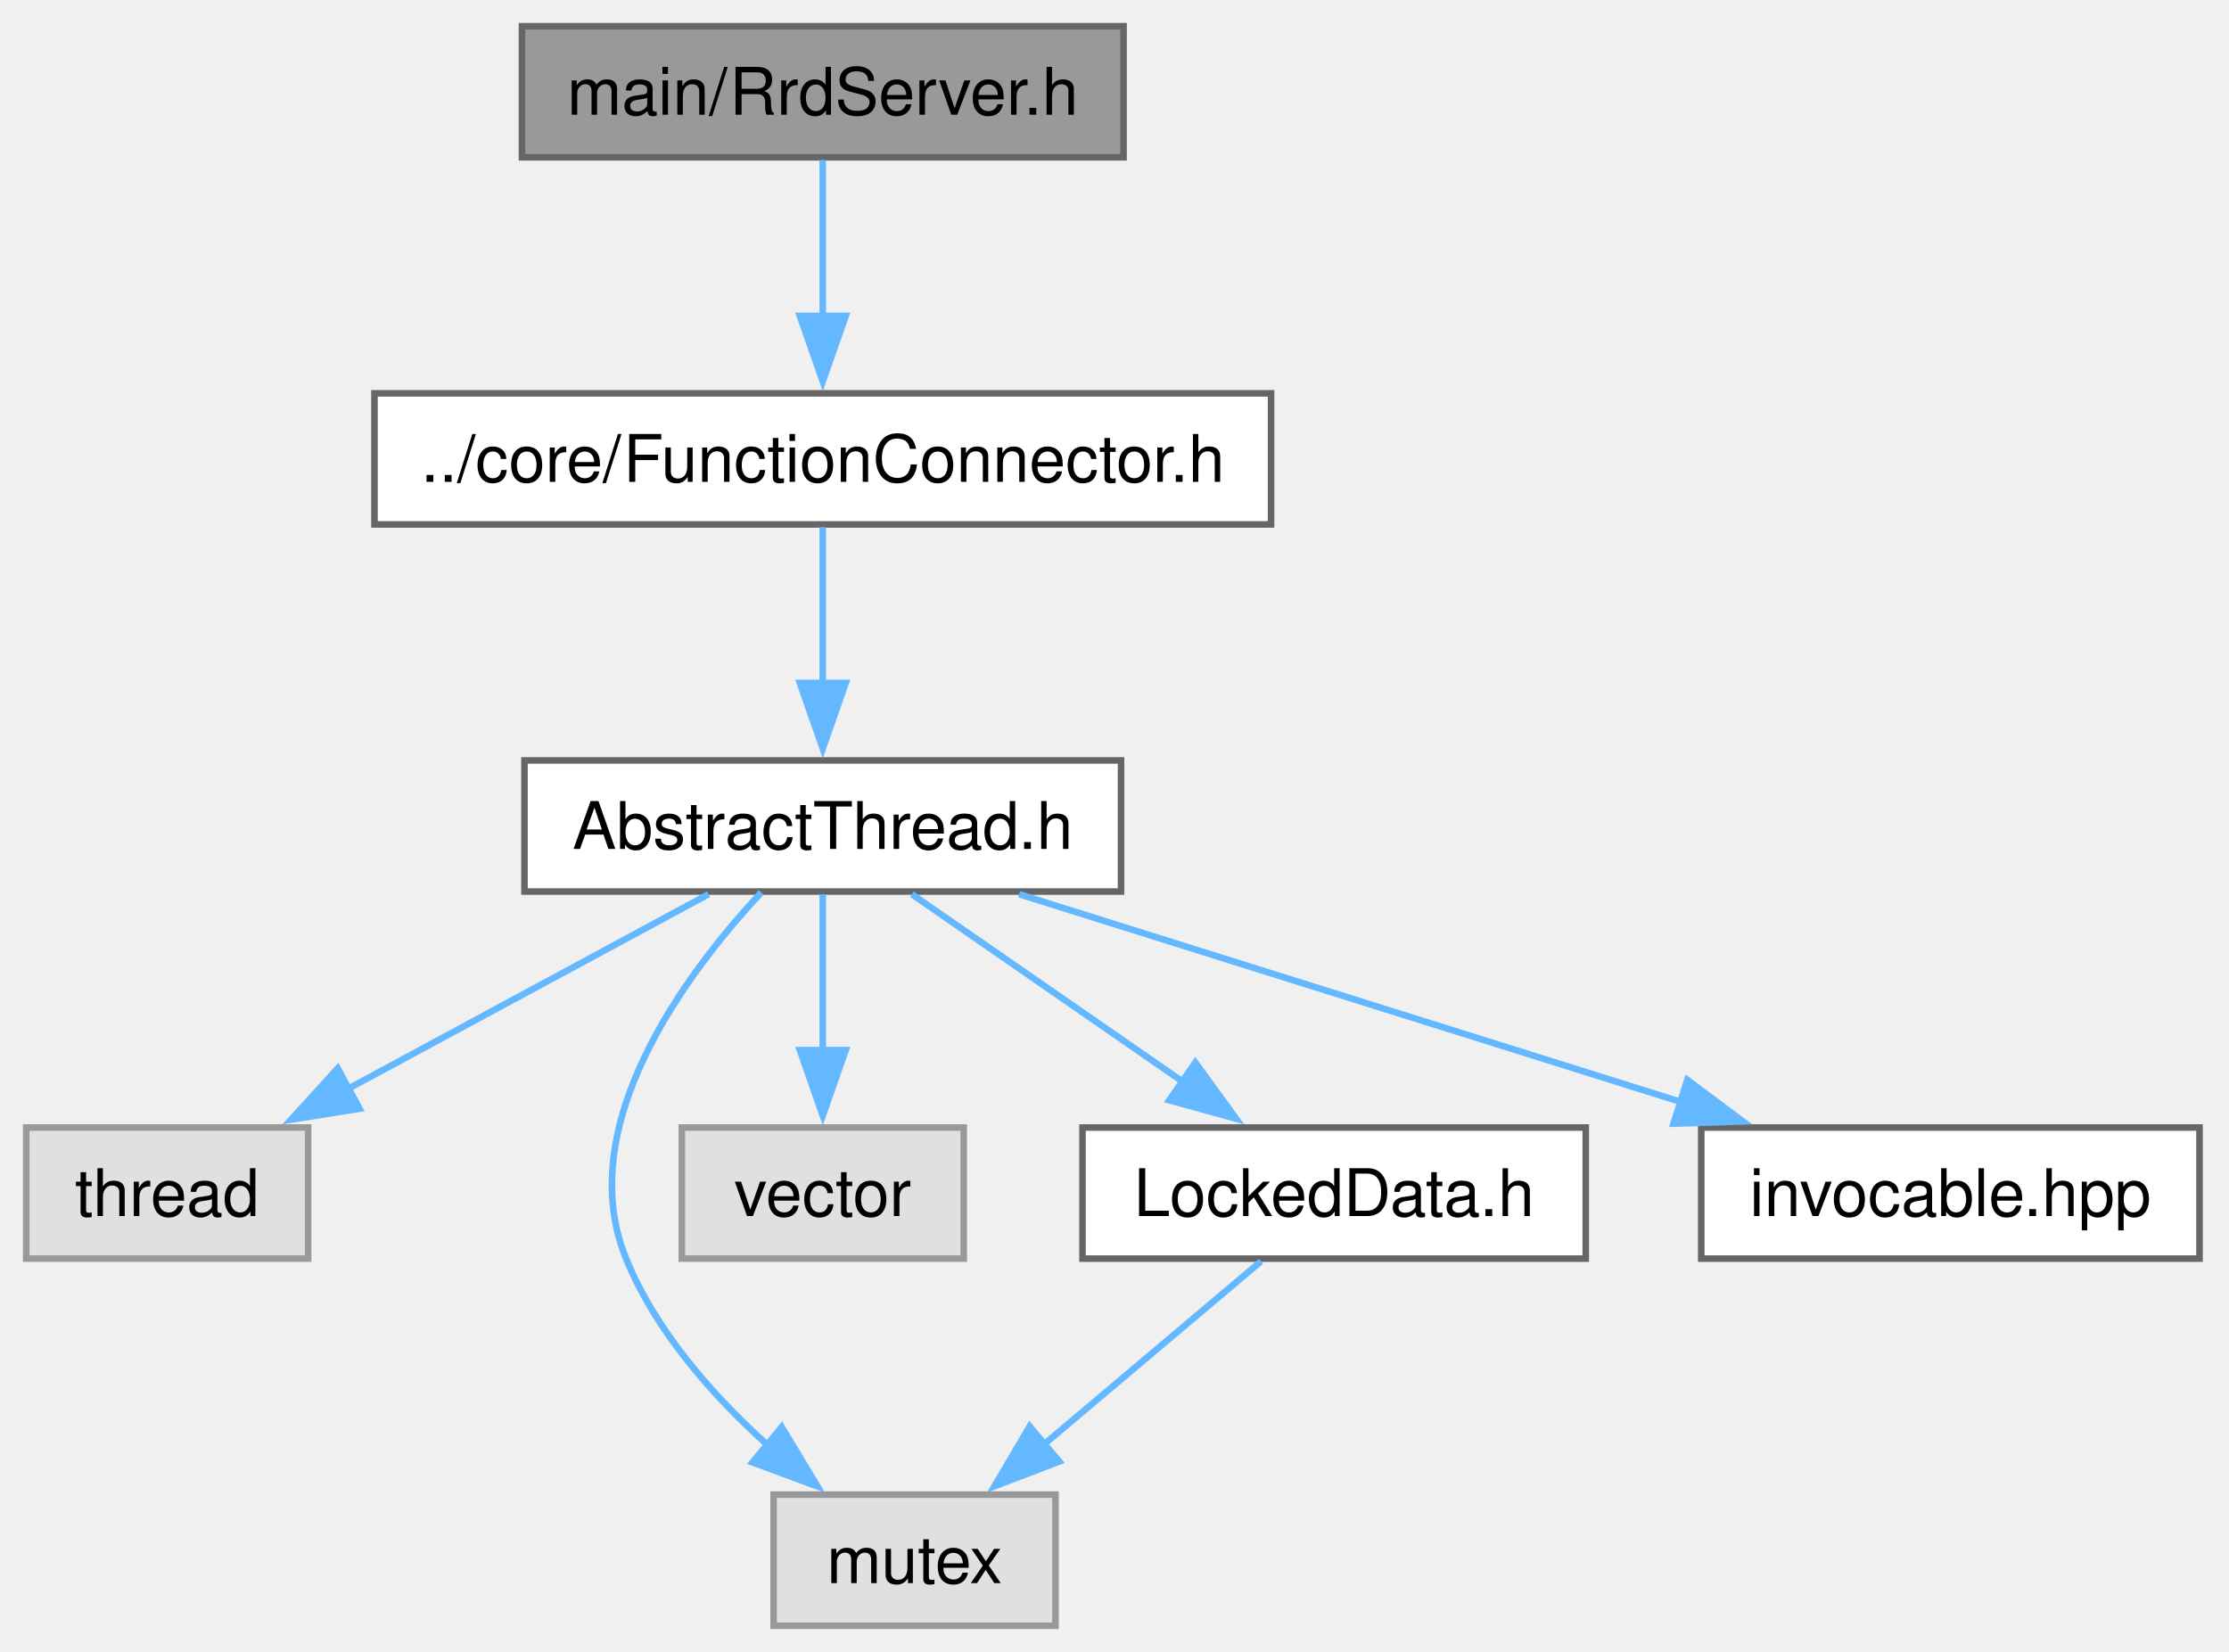
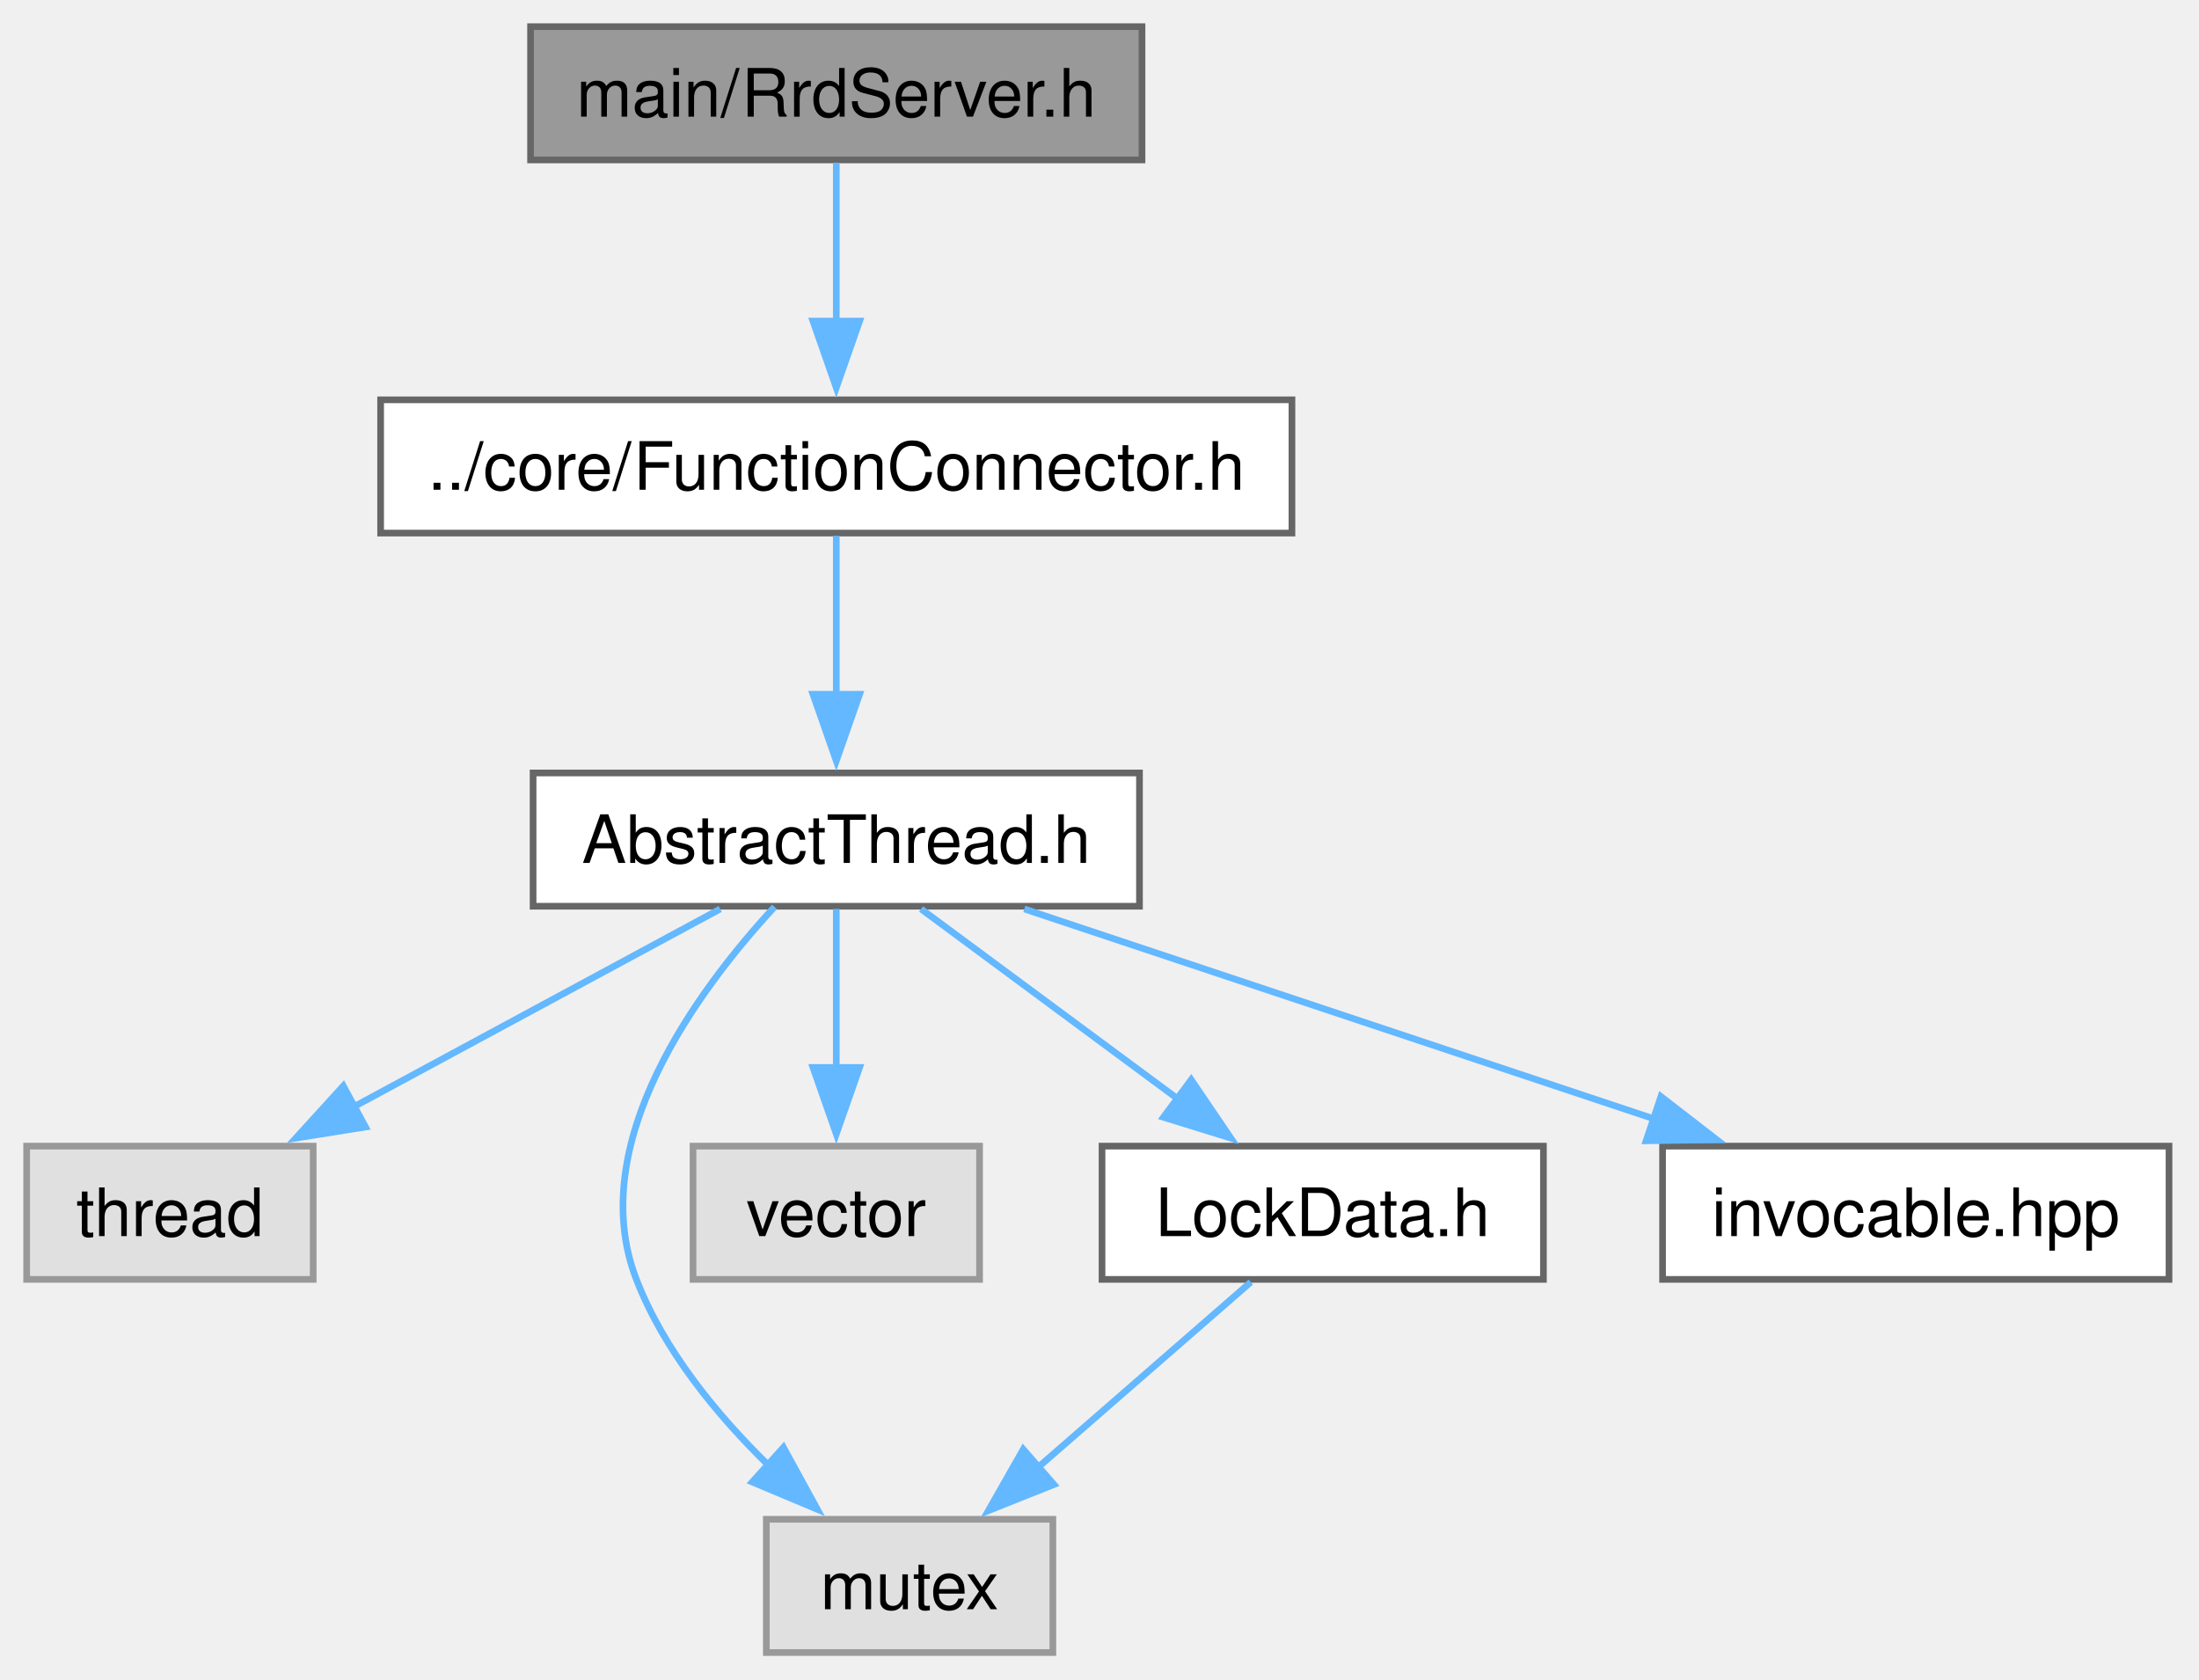
- <svg xmlns="http://www.w3.org/2000/svg" xmlns:xlink="http://www.w3.org/1999/xlink" width="340pt" height="252pt" viewBox="0.00 0.00 340.00 252.00">
+ <svg xmlns="http://www.w3.org/2000/svg" xmlns:xlink="http://www.w3.org/1999/xlink" width="330pt" height="252pt" viewBox="0.00 0.00 330.00 252.00">
  <g id="graph0" class="graph" transform="scale(1 1) rotate(0) translate(4 248)">
    <g id="Node000001" class="node">
      <g id="a_Node000001">
        <a xlink:title="The RrdServer class.">
          <polygon fill="#999999" stroke="#666666" points="167.38,-244 75.62,-244 75.62,-224 167.38,-224 167.38,-244" />
          <text xml:space="preserve" text-anchor="middle" x="121.5" y="-230.5" font-family="Helvetica,sans-Serif" font-size="10.00">main/RrdServer.h</text>
        </a>
      </g>
    </g>
    <g id="Node000002" class="node">
      <g id="a_Node000002">
        <a xlink:href="FunctionConnector_8h.html" target="_top" xlink:title="The AbstractFunctionConnector, FunctionConnector, FunctionConnectorProtected, FunctionConnectionGuard...">
          <polygon fill="white" stroke="#666666" points="189.88,-188 53.12,-188 53.12,-168 189.88,-168 189.88,-188" />
          <text xml:space="preserve" text-anchor="middle" x="121.5" y="-174.5" font-family="Helvetica,sans-Serif" font-size="10.00">../core/FunctionConnector.h</text>
        </a>
      </g>
    </g>
    <g id="edge1_Node000001_Node000002" class="edge">
      <g id="a_edge1_Node000001_Node000002">
        <a xlink:title=" ">
          <path fill="none" stroke="#63b8ff" d="M121.5,-223.59C121.5,-217.01 121.5,-207.96 121.5,-199.73" />
          <polygon fill="#63b8ff" stroke="#63b8ff" points="125,-199.81 121.5,-189.81 118,-199.81 125,-199.81" />
        </a>
      </g>
    </g>
    <g id="Node000003" class="node">
      <g id="a_Node000003">
        <a xlink:href="AbstractThread_8h.html" target="_top" xlink:title="The AbstractThread class.">
          <polygon fill="white" stroke="#666666" points="167,-132 76,-132 76,-112 167,-112 167,-132" />
          <text xml:space="preserve" text-anchor="middle" x="121.5" y="-118.5" font-family="Helvetica,sans-Serif" font-size="10.00">AbstractThread.h</text>
        </a>
      </g>
    </g>
    <g id="edge2_Node000002_Node000003" class="edge">
      <g id="a_edge2_Node000002_Node000003">
        <a xlink:title=" ">
          <path fill="none" stroke="#63b8ff" d="M121.5,-167.59C121.5,-161.01 121.5,-151.96 121.5,-143.73" />
          <polygon fill="#63b8ff" stroke="#63b8ff" points="125,-143.81 121.5,-133.81 118,-143.81 125,-143.81" />
        </a>
      </g>
    </g>
    <g id="Node000004" class="node">
      <g id="a_Node000004">
        <a xlink:title=" ">
          <polygon fill="#e0e0e0" stroke="#999999" points="43,-76 0,-76 0,-56 43,-56 43,-76" />
          <text xml:space="preserve" text-anchor="middle" x="21.5" y="-62.5" font-family="Helvetica,sans-Serif" font-size="10.00">thread</text>
        </a>
      </g>
    </g>
    <g id="edge3_Node000003_Node000004" class="edge">
      <g id="a_edge3_Node000003_Node000004">
        <a xlink:title=" ">
          <path fill="none" stroke="#63b8ff" d="M104.08,-111.59C88.83,-103.36 66.42,-91.26 48.79,-81.74" />
          <polygon fill="#63b8ff" stroke="#63b8ff" points="50.85,-78.87 40.39,-77.2 47.52,-85.03 50.85,-78.87" />
        </a>
      </g>
    </g>
    <g id="Node000005" class="node">
      <g id="a_Node000005">
        <a xlink:title=" ">
-           <polygon fill="#e0e0e0" stroke="#999999" points="157,-20 114,-20 114,0 157,0 157,-20" />
-           <text xml:space="preserve" text-anchor="middle" x="135.5" y="-6.5" font-family="Helvetica,sans-Serif" font-size="10.00">mutex</text>
+           <polygon fill="#e0e0e0" stroke="#999999" points="154,-20 111,-20 111,0 154,0 154,-20" />
+           <text xml:space="preserve" text-anchor="middle" x="132.5" y="-6.5" font-family="Helvetica,sans-Serif" font-size="10.00">mutex</text>
        </a>
      </g>
    </g>
    <g id="edge4_Node000003_Node000005" class="edge">
      <g id="a_edge4_Node000003_Node000005">
        <a xlink:title=" ">
-           <path fill="none" stroke="#63b8ff" d="M112.12,-111.86C100.52,-99.38 83.24,-76.26 91.5,-56 96.03,-44.89 104.77,-35.02 113.28,-27.39" />
-           <polygon fill="#63b8ff" stroke="#63b8ff" points="115.24,-30.31 120.71,-21.24 110.77,-24.92 115.24,-30.31" />
+           <path fill="none" stroke="#63b8ff" d="M112.23,-111.9C100.74,-99.47 83.6,-76.4 91.5,-56 95.6,-45.4 103.49,-35.77 111.27,-28.16" />
+           <polygon fill="#63b8ff" stroke="#63b8ff" points="113.57,-30.79 118.66,-21.49 108.89,-25.59 113.57,-30.79" />
        </a>
      </g>
    </g>
    <g id="Node000006" class="node">
      <g id="a_Node000006">
        <a xlink:title=" ">
          <polygon fill="#e0e0e0" stroke="#999999" points="143,-76 100,-76 100,-56 143,-56 143,-76" />
          <text xml:space="preserve" text-anchor="middle" x="121.5" y="-62.5" font-family="Helvetica,sans-Serif" font-size="10.00">vector</text>
        </a>
      </g>
    </g>
    <g id="edge5_Node000003_Node000006" class="edge">
      <g id="a_edge5_Node000003_Node000006">
        <a xlink:title=" ">
          <path fill="none" stroke="#63b8ff" d="M121.5,-111.59C121.5,-105.01 121.5,-95.96 121.5,-87.73" />
          <polygon fill="#63b8ff" stroke="#63b8ff" points="125,-87.81 121.5,-77.81 118,-87.81 125,-87.81" />
        </a>
      </g>
    </g>
    <g id="Node000007" class="node">
      <g id="a_Node000007">
-         <a xlink:href="LockedData_8h.html" target="_top" xlink:title="The LockedData class.">
-           <polygon fill="white" stroke="#666666" points="237.88,-76 161.12,-76 161.12,-56 237.88,-56 237.88,-76" />
-           <text xml:space="preserve" text-anchor="middle" x="199.5" y="-62.5" font-family="Helvetica,sans-Serif" font-size="10.00">LockedData.h</text>
+         <a xlink:href="LockData_8h.html" target="_top" xlink:title="The LockData class.">
+           <polygon fill="white" stroke="#666666" points="227.62,-76 161.38,-76 161.38,-56 227.62,-56 227.62,-76" />
+           <text xml:space="preserve" text-anchor="middle" x="194.5" y="-62.5" font-family="Helvetica,sans-Serif" font-size="10.00">LockData.h</text>
        </a>
      </g>
    </g>
    <g id="edge6_Node000003_Node000007" class="edge">
      <g id="a_edge6_Node000003_Node000007">
        <a xlink:title=" ">
-           <path fill="none" stroke="#63b8ff" d="M135.09,-111.59C146.54,-103.67 163.16,-92.16 176.66,-82.82" />
-           <polygon fill="#63b8ff" stroke="#63b8ff" points="178.33,-85.91 184.56,-77.34 174.35,-80.16 178.33,-85.91" />
+           <path fill="none" stroke="#63b8ff" d="M134.22,-111.59C144.89,-103.7 160.38,-92.24 172.98,-82.92" />
+           <polygon fill="#63b8ff" stroke="#63b8ff" points="174.76,-85.96 180.71,-77.2 170.59,-80.33 174.76,-85.96" />
        </a>
      </g>
    </g>
    <g id="Node000008" class="node">
      <g id="a_Node000008">
        <a xlink:href="invocable_8hpp_source.html" target="_top" xlink:title=" ">
-           <polygon fill="white" stroke="#666666" points="331.5,-76 255.5,-76 255.5,-56 331.5,-56 331.5,-76" />
-           <text xml:space="preserve" text-anchor="middle" x="293.5" y="-62.5" font-family="Helvetica,sans-Serif" font-size="10.00">invocable.hpp</text>
+           <polygon fill="white" stroke="#666666" points="321.5,-76 245.5,-76 245.5,-56 321.5,-56 321.5,-76" />
+           <text xml:space="preserve" text-anchor="middle" x="283.5" y="-62.5" font-family="Helvetica,sans-Serif" font-size="10.00">invocable.hpp</text>
        </a>
      </g>
    </g>
    <g id="edge8_Node000003_Node000008" class="edge">
      <g id="a_edge8_Node000003_Node000008">
        <a xlink:title=" ">
-           <path fill="none" stroke="#63b8ff" d="M151.46,-111.59C179.41,-102.82 221.33,-89.66 252.4,-79.9" />
-           <polygon fill="#63b8ff" stroke="#63b8ff" points="253.37,-83.27 261.86,-76.93 251.27,-76.59 253.37,-83.27" />
+           <path fill="none" stroke="#63b8ff" d="M149.72,-111.59C175.92,-102.86 215.18,-89.77 244.4,-80.03" />
+           <polygon fill="#63b8ff" stroke="#63b8ff" points="245.25,-83.44 253.63,-76.96 243.03,-76.8 245.25,-83.44" />
        </a>
      </g>
    </g>
    <g id="edge7_Node000007_Node000005" class="edge">
      <g id="a_edge7_Node000007_Node000005">
        <a xlink:title=" ">
-           <path fill="none" stroke="#63b8ff" d="M188.35,-55.59C179.17,-47.85 165.95,-36.69 155.02,-27.47" />
-           <polygon fill="#63b8ff" stroke="#63b8ff" points="157.58,-25.05 147.68,-21.27 153.06,-30.4 157.58,-25.05" />
+           <path fill="none" stroke="#63b8ff" d="M183.7,-55.59C174.9,-47.93 162.25,-36.91 151.73,-27.75" />
+           <polygon fill="#63b8ff" stroke="#63b8ff" points="154.16,-25.22 144.32,-21.29 149.56,-30.5 154.16,-25.22" />
        </a>
      </g>
    </g>
  </g>
</svg>
